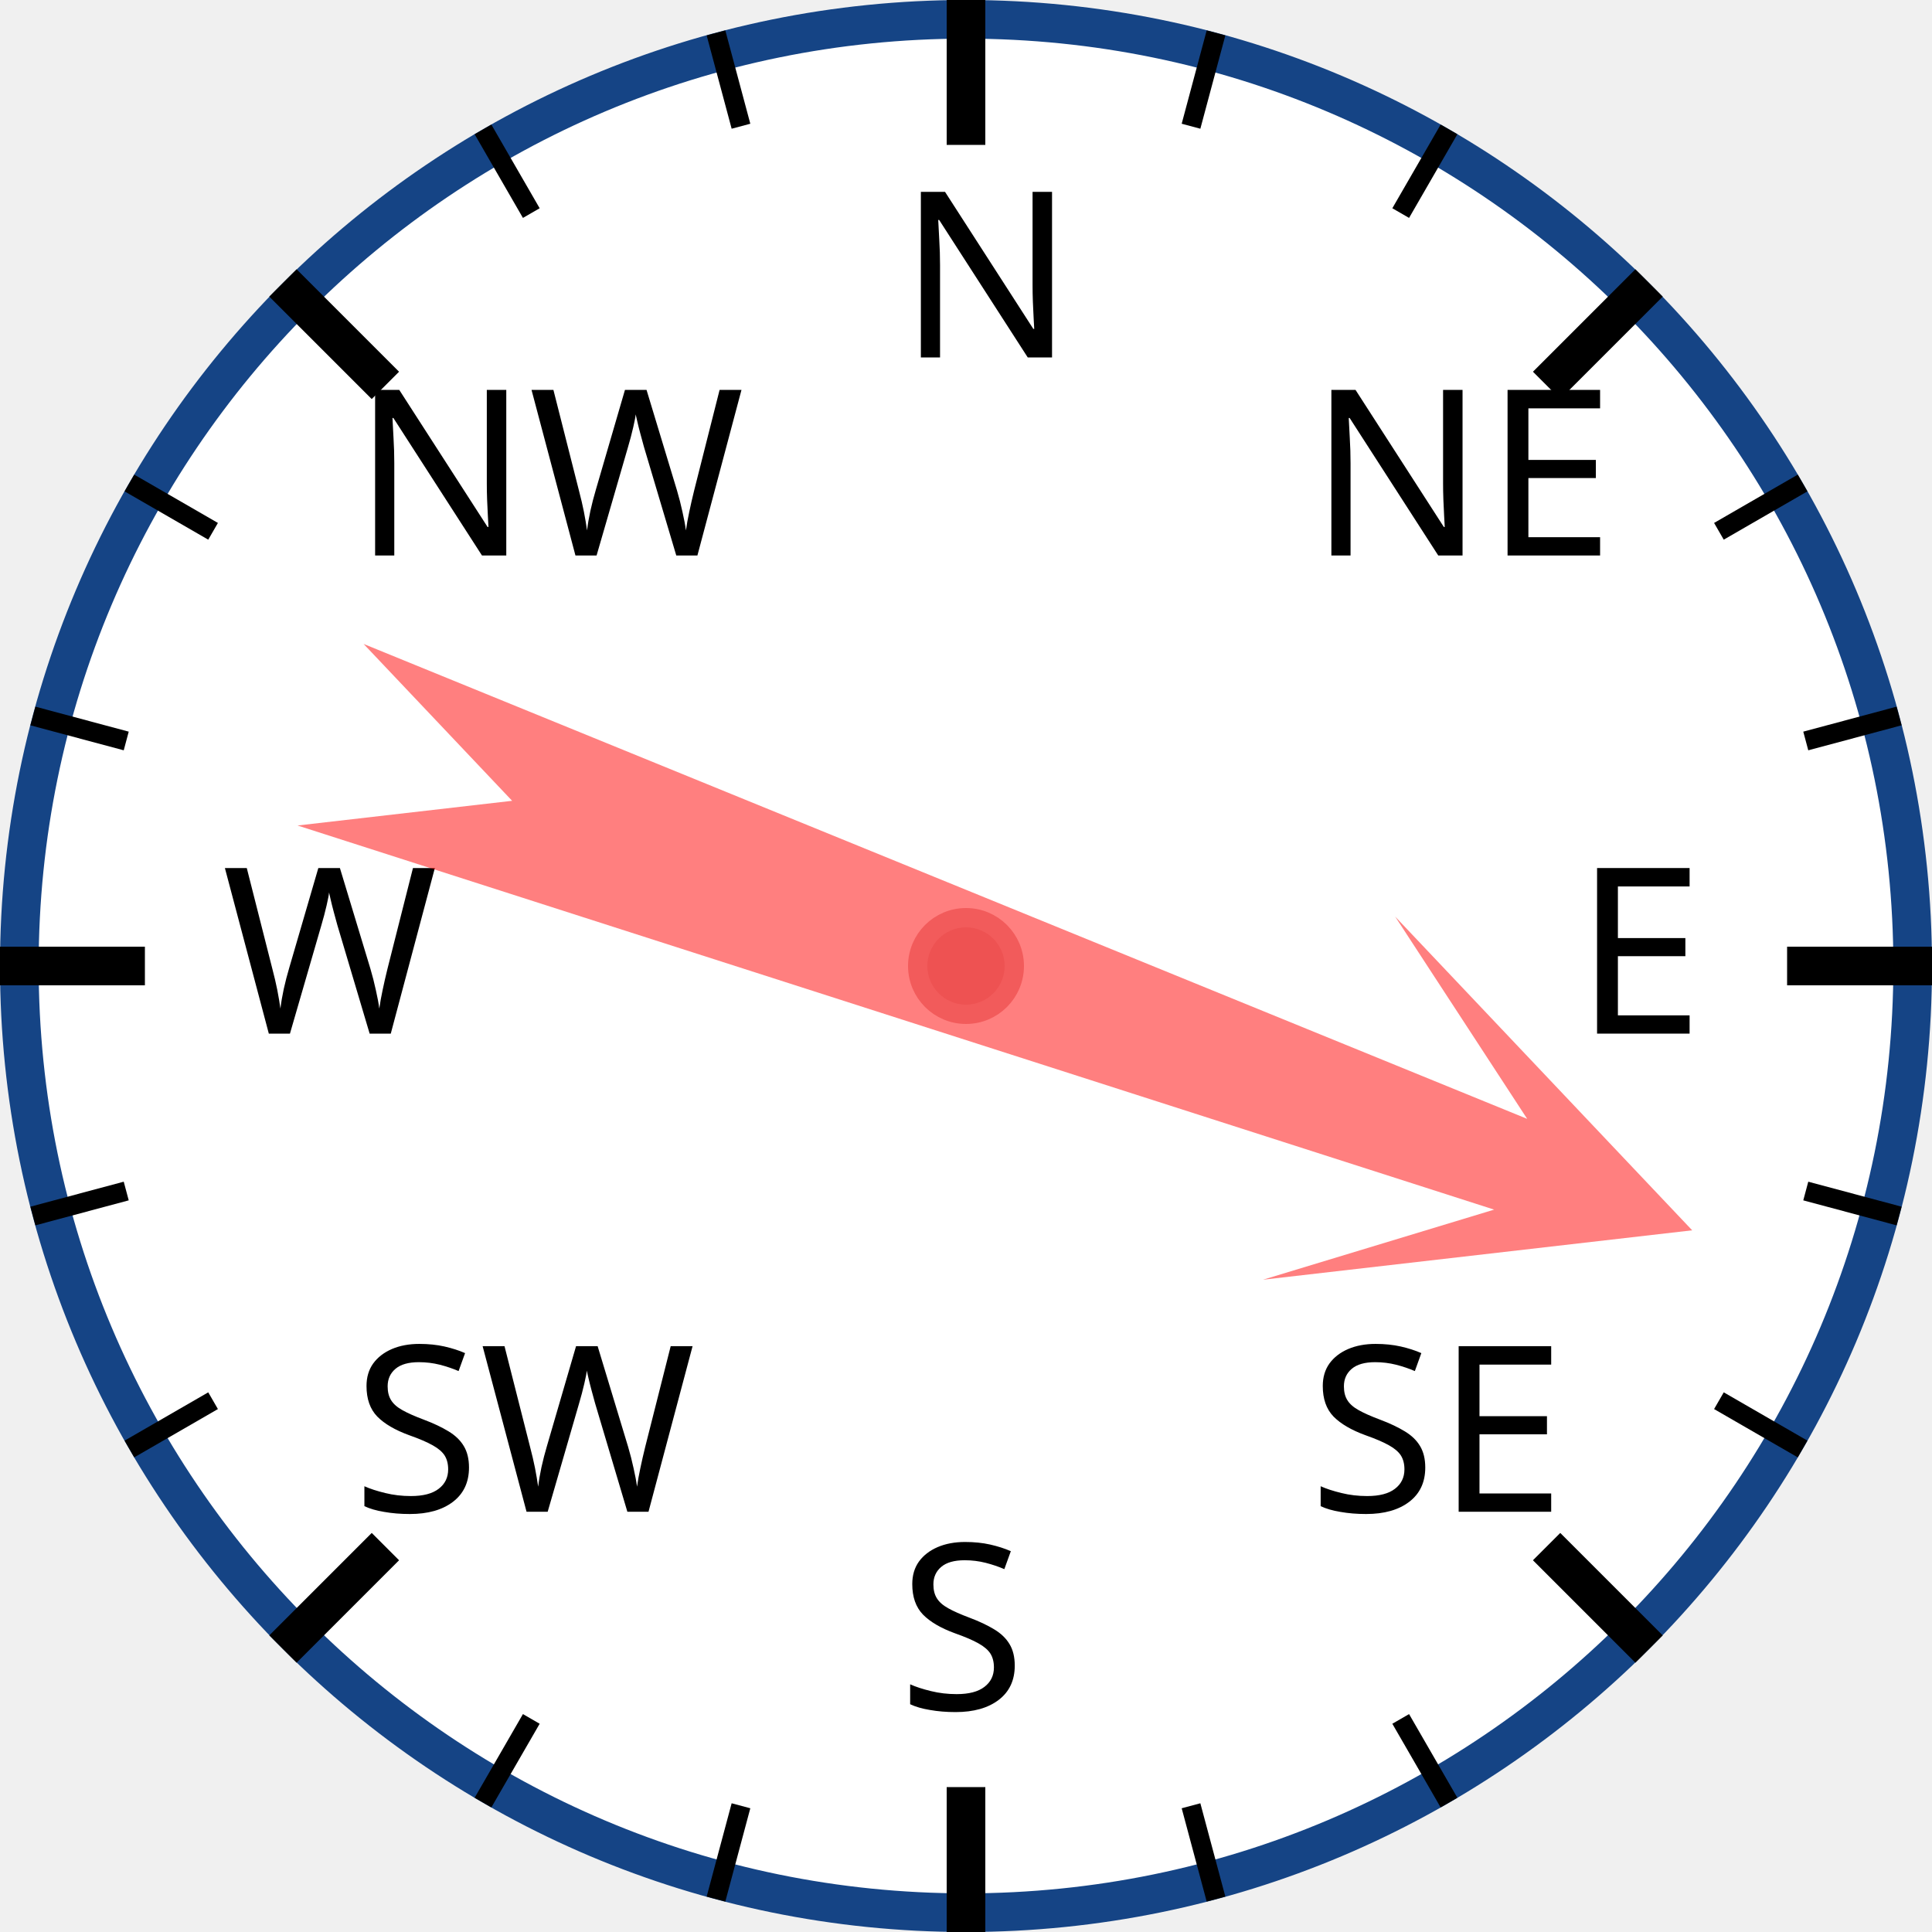
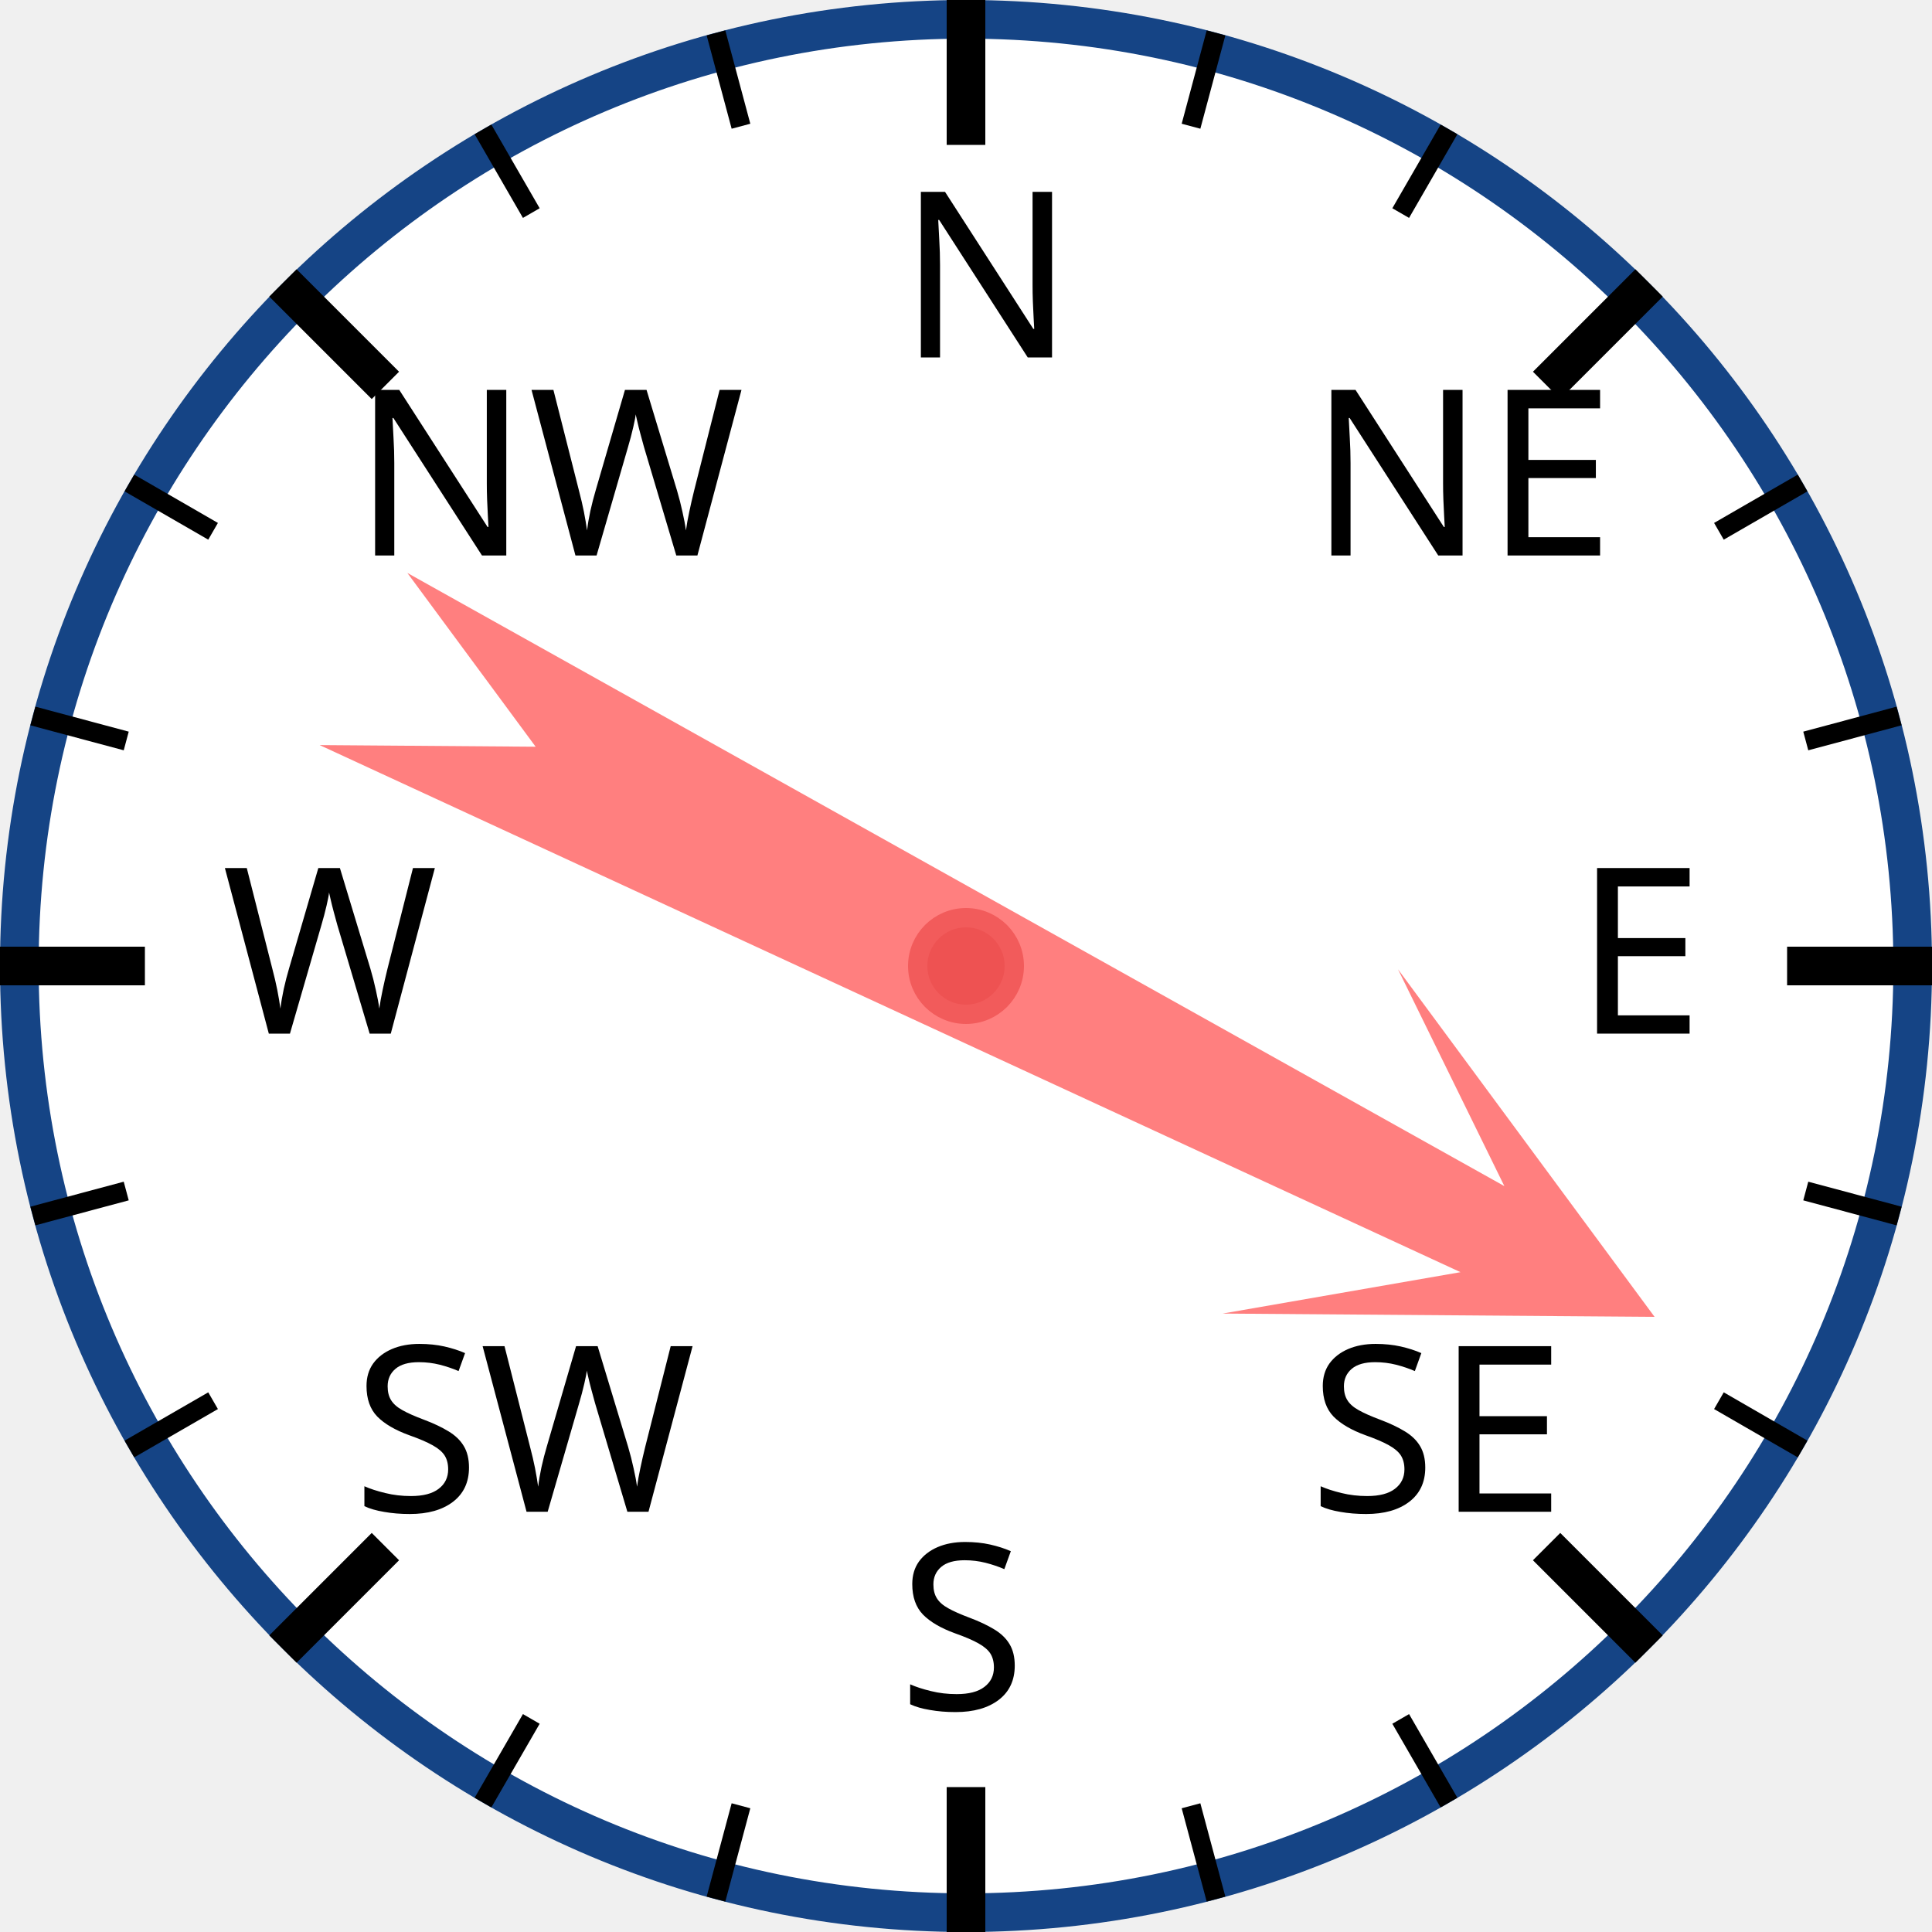
<svg xmlns="http://www.w3.org/2000/svg" width="120px" height="120px" viewBox="0 0 200 200">
  <circle cx="100" cy="100" r="98" style="fill: white; stroke: #154485; stroke-width: 4;" />
  <text x="93.0" y="37.0" style="font-family: sans-serif; font-size: 18pt;">N</text>
  <line x1="100.0" y1="0.0" x2="100.0" y2="15.0" style="stroke: black; stroke-width: 4;" />
  <line x1="74.118" y1="3.407" x2="76.706" y2="13.067" style="stroke: black; stroke-width: 2;" />
  <line x1="50" y1="13.397" x2="55" y2="22.058" style="stroke: black; stroke-width: 2;" />
  <text x="36.503" y="57.503" style="font-family: sans-serif; font-size: 18pt;">NW</text>
  <line x1="29.289" y1="29.289" x2="39.896" y2="39.896" style="stroke: black; stroke-width: 4;" />
  <line x1="13.397" y1="50" x2="22.058" y2="55" style="stroke: black; stroke-width: 2;" />
  <line x1="3.407" y1="74.118" x2="13.067" y2="76.706" style="stroke: black; stroke-width: 2;" />
  <text x="23.0" y="107.0" style="font-family: sans-serif; font-size: 18pt;">W</text>
  <line x1="0.0" y1="100.0" x2="15.0" y2="100.0" style="stroke: black; stroke-width: 4;" />
  <line x1="3.407" y1="125.882" x2="13.067" y2="123.294" style="stroke: black; stroke-width: 2;" />
  <line x1="13.397" y1="150" x2="22.058" y2="145" style="stroke: black; stroke-width: 2;" />
  <text x="36.503" y="156.497" style="font-family: sans-serif; font-size: 18pt;">SW</text>
  <line x1="29.289" y1="170.711" x2="39.896" y2="160.104" style="stroke: black; stroke-width: 4;" />
  <line x1="50" y1="186.603" x2="55" y2="177.942" style="stroke: black; stroke-width: 2;" />
  <line x1="74.118" y1="196.593" x2="76.706" y2="186.933" style="stroke: black; stroke-width: 2;" />
  <text x="93" y="177.0" style="font-family: sans-serif; font-size: 18pt;">S</text>
  <line x1="100" y1="200.0" x2="100" y2="185.0" style="stroke: black; stroke-width: 4;" />
  <line x1="125.882" y1="196.593" x2="123.294" y2="186.933" style="stroke: black; stroke-width: 2;" />
  <line x1="150.0" y1="186.603" x2="145.0" y2="177.942" style="stroke: black; stroke-width: 2;" />
  <text x="135.497" y="156.497" style="font-family: sans-serif; font-size: 18pt;">SE</text>
  <line x1="170.711" y1="170.711" x2="160.104" y2="160.104" style="stroke: black; stroke-width: 4;" />
  <line x1="186.603" y1="150" x2="177.942" y2="145" style="stroke: black; stroke-width: 2;" />
  <line x1="196.593" y1="125.882" x2="186.933" y2="123.294" style="stroke: black; stroke-width: 2;" />
  <text x="163.0" y="107" style="font-family: sans-serif; font-size: 18pt;">E</text>
  <line x1="200.0" y1="100" x2="185.0" y2="100" style="stroke: black; stroke-width: 4;" />
  <line x1="196.593" y1="74.118" x2="186.933" y2="76.706" style="stroke: black; stroke-width: 2;" />
  <line x1="186.603" y1="50" x2="177.942" y2="55" style="stroke: black; stroke-width: 2;" />
  <text x="135.497" y="57.503" style="font-family: sans-serif; font-size: 18pt;">NE</text>
  <line x1="170.711" y1="29.289" x2="160.104" y2="39.896" style="stroke: black; stroke-width: 4;" />
  <line x1="150" y1="13.397" x2="145" y2="22.058" style="stroke: black; stroke-width: 2;" />
  <line x1="125.882" y1="3.407" x2="123.294" y2="13.067" style="stroke: black; stroke-width: 2;" />
-   <polygon points="100 20 120 60 105 40 110 170 100 150 90 170 95 40 80 60" style="fill: red; fill-opacity: 0.5;" transform="rotate(110,100,100)" />
+   <polygon points="100 20 120 60 105 40 110 170 100 150 90 170 95 40 80 60" style="fill: red; fill-opacity: 0.5;" transform="rotate(117,100,100)" />
  <circle cx="100" cy="100" r="5" style="fill: #EE5252; stroke: #F25B5B; stroke-width: 2;" />
</svg>
